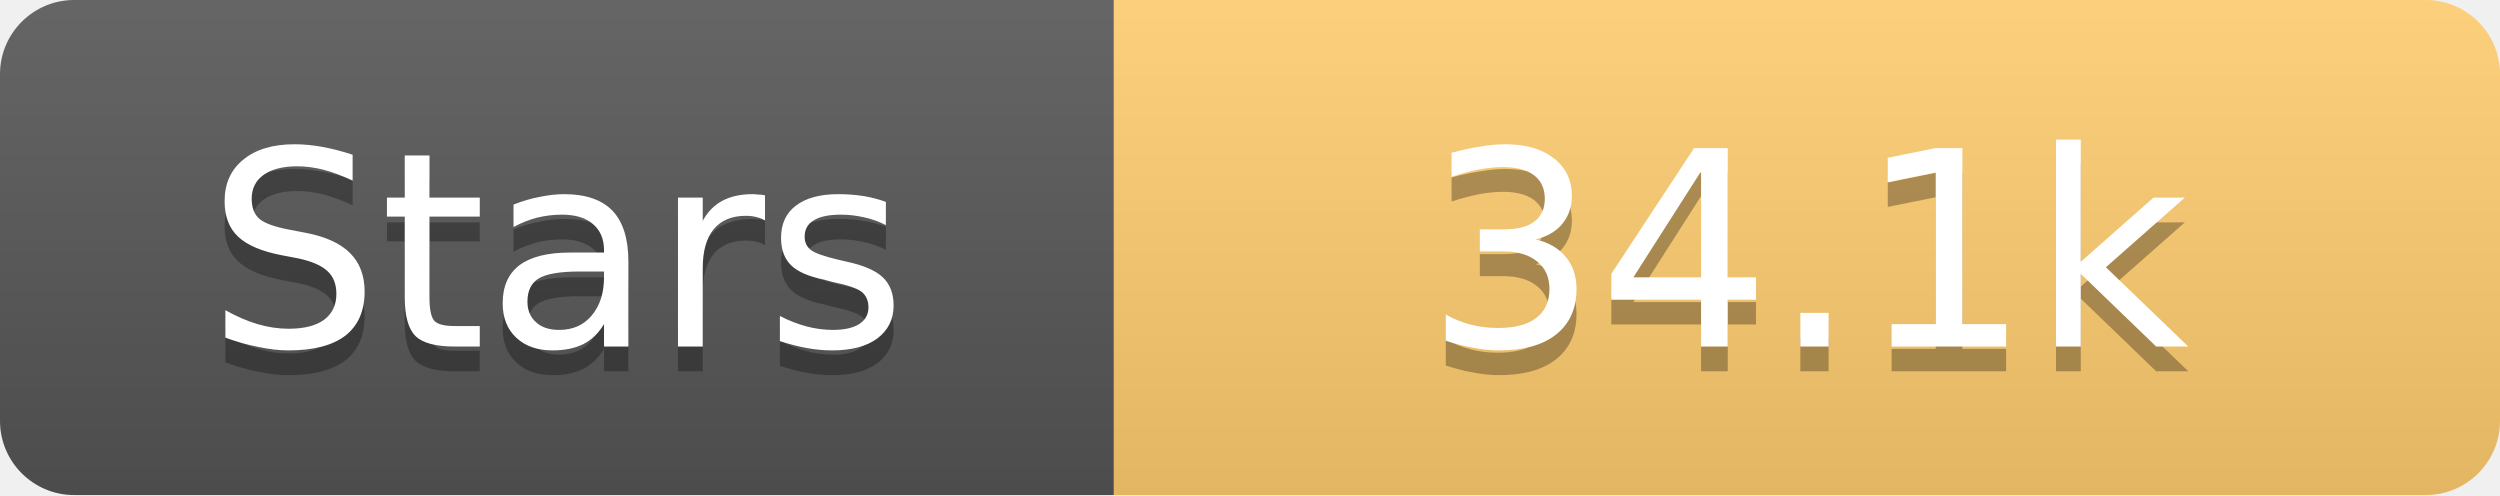
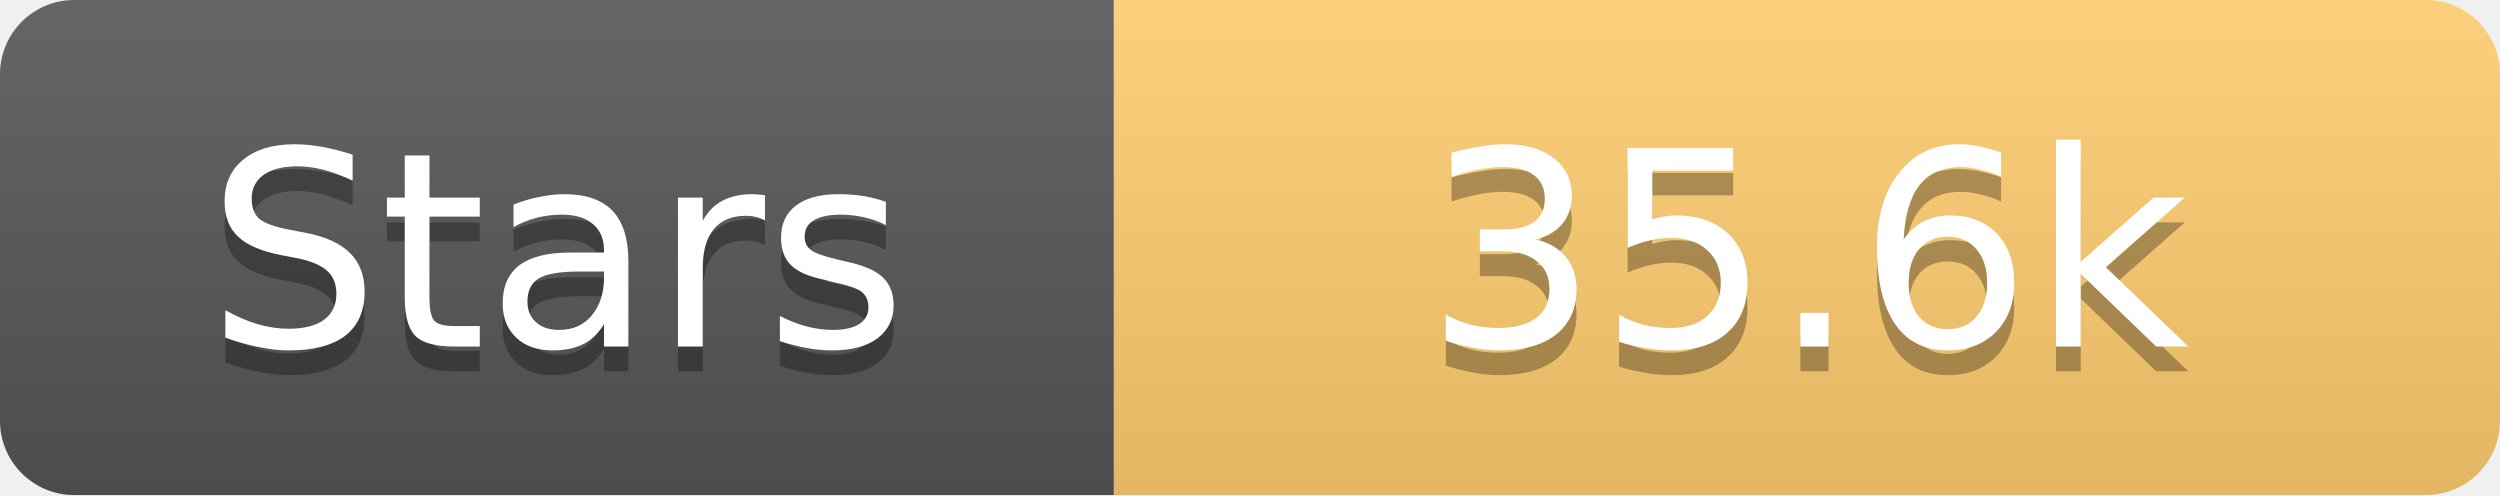
<svg xmlns="http://www.w3.org/2000/svg" width="101" height="20">
  <linearGradient id="s" x2="0" y2="100%">
    <stop offset="0" stop-color="#fff" stop-opacity=".1" />
    <stop offset="1" stop-opacity=".1" />
  </linearGradient>
  <clipPath id="r">
    <rect width="101" height="20" rx="3" fill="#fff" />
  </clipPath>
  <g clip-path="url(#r)">
    <rect width="45" height="20" fill="#555" />
    <rect x="45" width="56" height="20" fill="#fdcb6e" />
    <rect width="101" height="20" fill="url(#s)" />
  </g>
  <g fill="#fff" text-anchor="middle" font-family="Verdana,Geneva,DejaVu Sans,sans-serif" text-rendering="geometricPrecision" font-size="11">
    <text x="22.5" y="15" fill="#010101" fill-opacity=".3">Stars</text>
    <text x="22.5" y="14">Stars</text>
-     <text x="73.0" y="15" fill="#010101" fill-opacity=".3">34.1k</text>
-     <text x="73.0" y="14">34.1k</text>
+     <text x="73.0" y="15" fill="#010101" fill-opacity=".3">35.6k</text>
+     <text x="73.0" y="14">35.6k</text>
  </g>
</svg>
